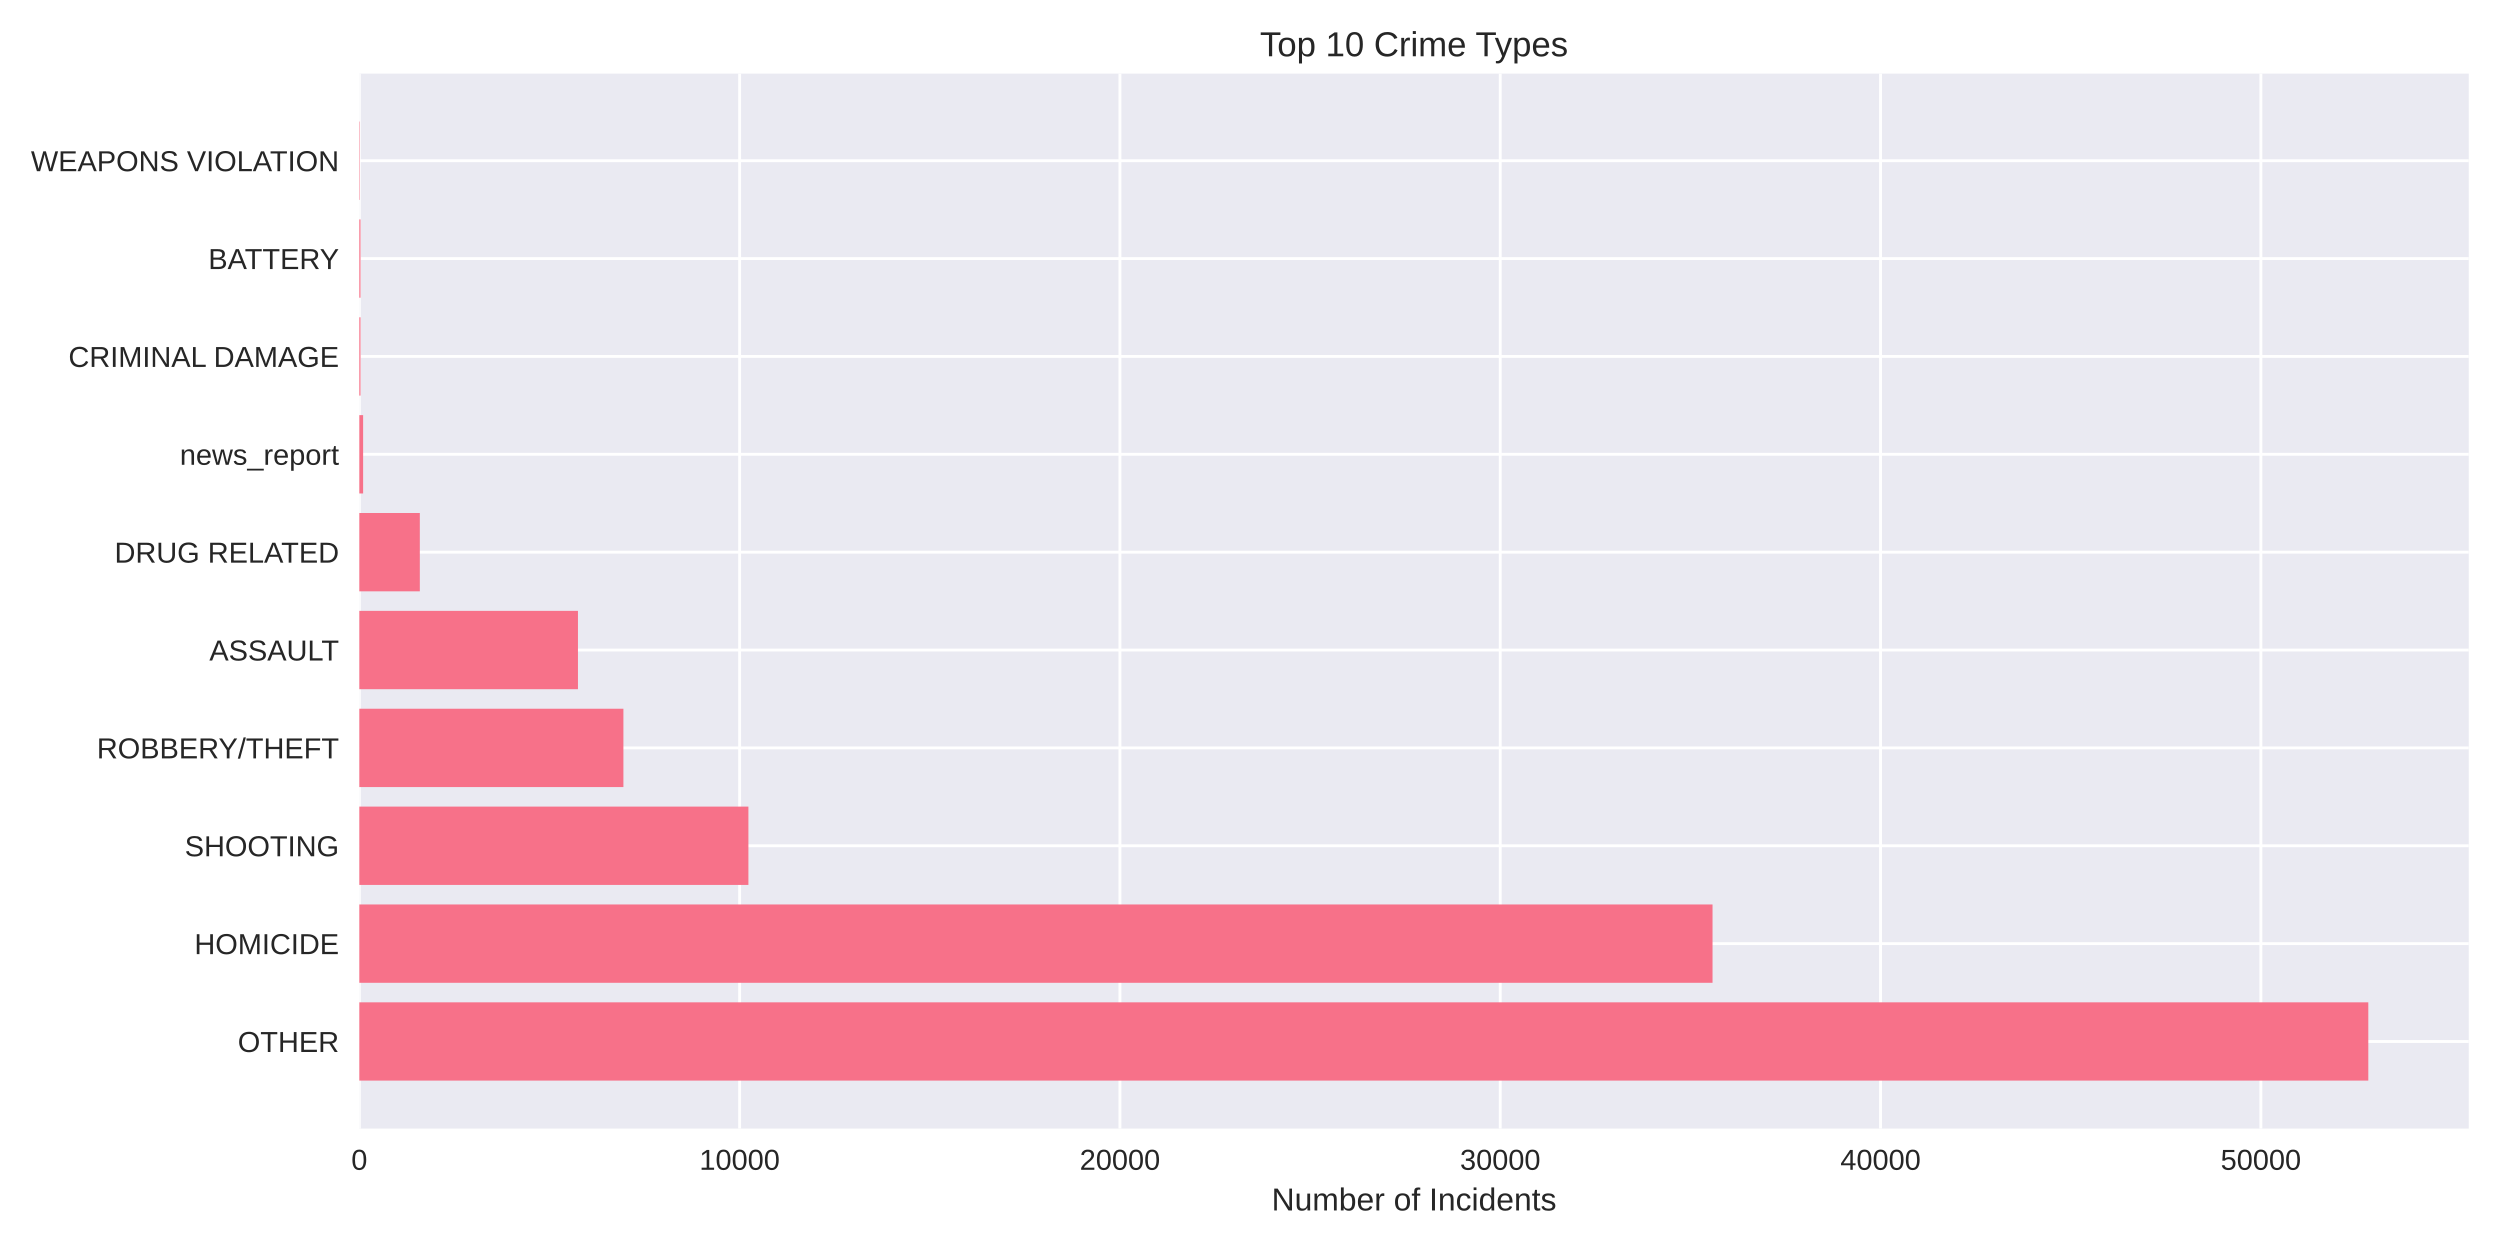
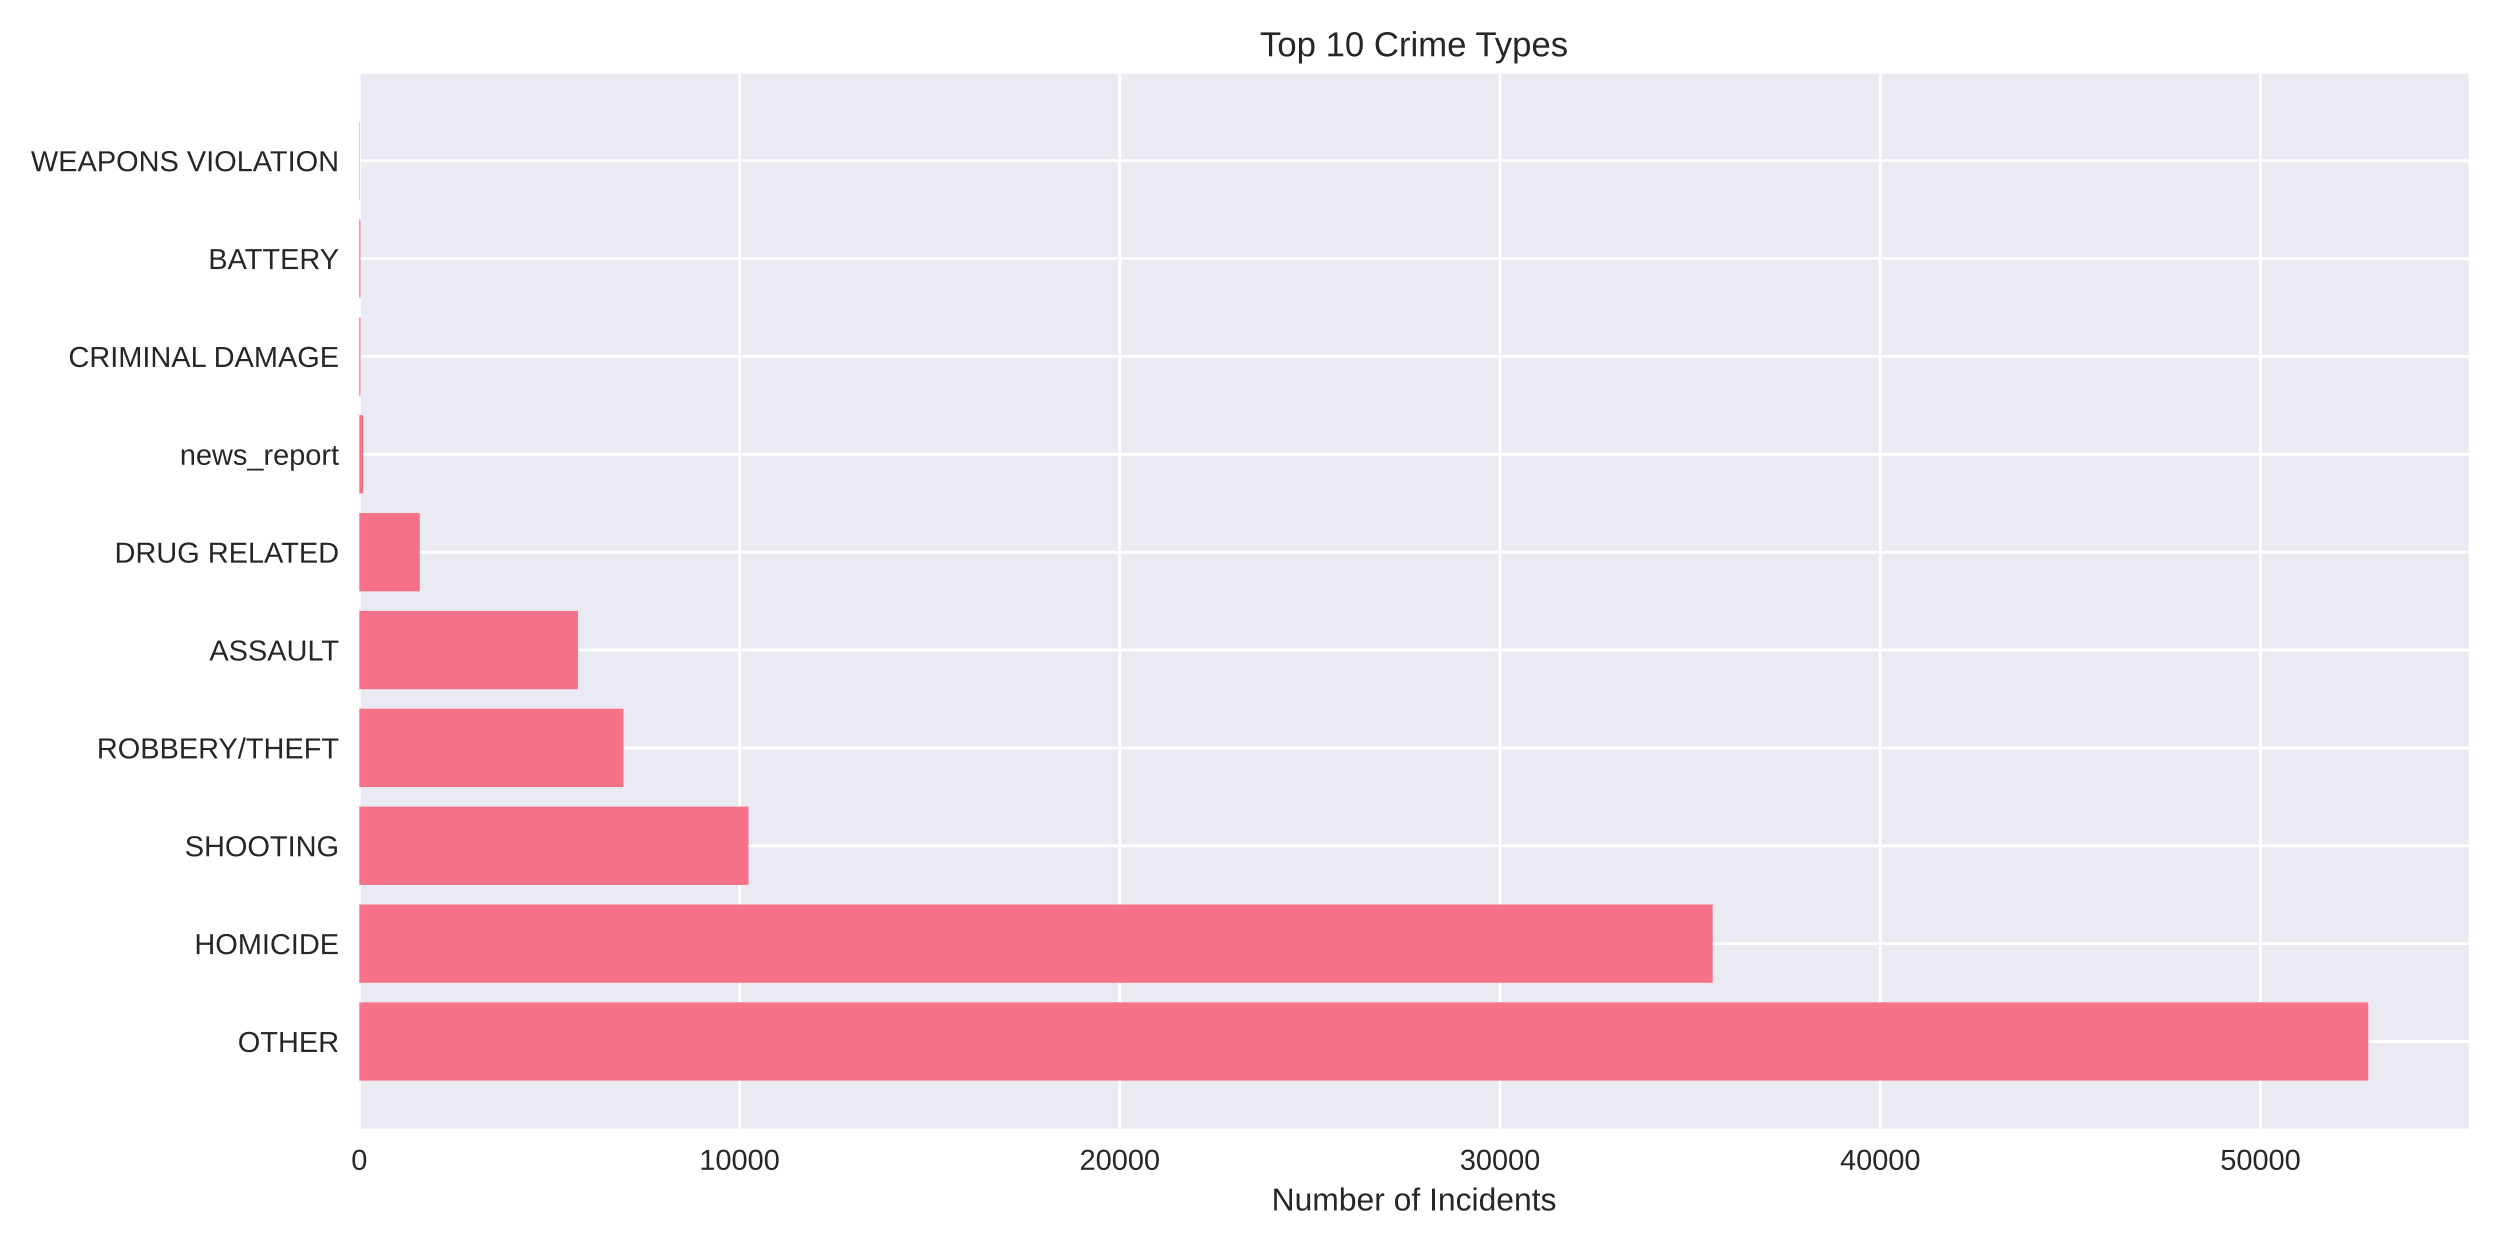
<svg xmlns="http://www.w3.org/2000/svg" width="864pt" height="432pt" viewBox="0 0 864 432" version="1.1">
  <defs>
    <style type="text/css">*{stroke-linejoin: round; stroke-linecap: butt}</style>
  </defs>
  <g id="figure_1">
    <g id="patch_1">
      <path d="M 0 432  L 864 432  L 864 0  L 0 0  z " style="fill: #ffffff" />
    </g>
    <g id="axes_1">
      <g id="patch_2">
        <path d="M 124.18 390.04  L 853.2 390.04  L 853.2 25.44  L 124.18 25.44  z " style="fill: #eaeaf2" />
      </g>
      <g id="matplotlib.axis_1">
        <g id="xtick_1">
          <g id="line2d_1">
-             <path d="M 124.18 390.04  L 124.18 25.44  " clip-path="url(#pb5686e5d32)" style="fill: none; stroke: #ffffff; stroke-linecap: round" />
+             <path d="M 124.18 390.04  L 124.18 25.44  " clip-path="url(#p607652f5e9)" style="fill: none; stroke: #ffffff; stroke-linecap: round" />
          </g>
          <g id="line2d_2" />
          <g id="text_1">
            <text style="fill: #262626; font: 10px 'Arial', 'Liberation Sans', 'DejaVu Sans', 'Bitstream Vera Sans', sans-serif; text-anchor: middle" x="124.18" y="404.287" transform="rotate(-0 124.18 404.2869)">0</text>
          </g>
        </g>
        <g id="xtick_2">
          <g id="line2d_3">
-             <path d="M 255.615 390.04  L 255.615 25.44  " clip-path="url(#pb5686e5d32)" style="fill: none; stroke: #ffffff; stroke-linecap: round" />
+             <path d="M 255.59 390.04  L 255.59 25.44  " clip-path="url(#p607652f5e9)" style="fill: none; stroke: #ffffff; stroke-linecap: round" />
          </g>
          <g id="line2d_4" />
          <g id="text_2">
-             <text style="fill: #262626; font: 10px 'Arial', 'Liberation Sans', 'DejaVu Sans', 'Bitstream Vera Sans', sans-serif; text-anchor: middle" x="255.615" y="404.287" transform="rotate(-0 255.6149 404.2869)">10000</text>
+             <text style="fill: #262626; font: 10px 'Arial', 'Liberation Sans', 'DejaVu Sans', 'Bitstream Vera Sans', sans-serif; text-anchor: middle" x="255.59" y="404.287" transform="rotate(-0 255.59 404.2869)">10000</text>
          </g>
        </g>
        <g id="xtick_3">
          <g id="line2d_5">
-             <path d="M 387.05 390.04  L 387.05 25.44  " clip-path="url(#pb5686e5d32)" style="fill: none; stroke: #ffffff; stroke-linecap: round" />
+             <path d="M 387 390.04  L 387 25.44  " clip-path="url(#p607652f5e9)" style="fill: none; stroke: #ffffff; stroke-linecap: round" />
          </g>
          <g id="line2d_6" />
          <g id="text_3">
-             <text style="fill: #262626; font: 10px 'Arial', 'Liberation Sans', 'DejaVu Sans', 'Bitstream Vera Sans', sans-serif; text-anchor: middle" x="387.05" y="404.287" transform="rotate(-0 387.0498 404.2869)">20000</text>
+             <text style="fill: #262626; font: 10px 'Arial', 'Liberation Sans', 'DejaVu Sans', 'Bitstream Vera Sans', sans-serif; text-anchor: middle" x="387" y="404.287" transform="rotate(-0 387 404.2869)">20000</text>
          </g>
        </g>
        <g id="xtick_4">
          <g id="line2d_7">
-             <path d="M 518.485 390.04  L 518.485 25.44  " clip-path="url(#pb5686e5d32)" style="fill: none; stroke: #ffffff; stroke-linecap: round" />
+             <path d="M 518.41 390.04  L 518.41 25.44  " clip-path="url(#p607652f5e9)" style="fill: none; stroke: #ffffff; stroke-linecap: round" />
          </g>
          <g id="line2d_8" />
          <g id="text_4">
-             <text style="fill: #262626; font: 10px 'Arial', 'Liberation Sans', 'DejaVu Sans', 'Bitstream Vera Sans', sans-serif; text-anchor: middle" x="518.485" y="404.287" transform="rotate(-0 518.4846 404.2869)">30000</text>
+             <text style="fill: #262626; font: 10px 'Arial', 'Liberation Sans', 'DejaVu Sans', 'Bitstream Vera Sans', sans-serif; text-anchor: middle" x="518.41" y="404.287" transform="rotate(-0 518.41 404.2869)">30000</text>
          </g>
        </g>
        <g id="xtick_5">
          <g id="line2d_9">
-             <path d="M 649.92 390.04  L 649.92 25.44  " clip-path="url(#pb5686e5d32)" style="fill: none; stroke: #ffffff; stroke-linecap: round" />
+             <path d="M 649.82 390.04  L 649.82 25.44  " clip-path="url(#p607652f5e9)" style="fill: none; stroke: #ffffff; stroke-linecap: round" />
          </g>
          <g id="line2d_10" />
          <g id="text_5">
-             <text style="fill: #262626; font: 10px 'Arial', 'Liberation Sans', 'DejaVu Sans', 'Bitstream Vera Sans', sans-serif; text-anchor: middle" x="649.92" y="404.287" transform="rotate(-0 649.9195 404.2869)">40000</text>
+             <text style="fill: #262626; font: 10px 'Arial', 'Liberation Sans', 'DejaVu Sans', 'Bitstream Vera Sans', sans-serif; text-anchor: middle" x="649.82" y="404.287" transform="rotate(-0 649.82 404.2869)">40000</text>
          </g>
        </g>
        <g id="xtick_6">
          <g id="line2d_11">
-             <path d="M 781.354 390.04  L 781.354 25.44  " clip-path="url(#pb5686e5d32)" style="fill: none; stroke: #ffffff; stroke-linecap: round" />
+             <path d="M 781.23 390.04  L 781.23 25.44  " clip-path="url(#p607652f5e9)" style="fill: none; stroke: #ffffff; stroke-linecap: round" />
          </g>
          <g id="line2d_12" />
          <g id="text_6">
-             <text style="fill: #262626; font: 10px 'Arial', 'Liberation Sans', 'DejaVu Sans', 'Bitstream Vera Sans', sans-serif; text-anchor: middle" x="781.354" y="404.287" transform="rotate(-0 781.3544 404.2869)">50000</text>
+             <text style="fill: #262626; font: 10px 'Arial', 'Liberation Sans', 'DejaVu Sans', 'Bitstream Vera Sans', sans-serif; text-anchor: middle" x="781.23" y="404.287" transform="rotate(-0 781.23 404.2869)">50000</text>
          </g>
        </g>
        <g id="text_7">
          <text style="fill: #262626; font: 11px 'Arial', 'Liberation Sans', 'DejaVu Sans', 'Bitstream Vera Sans', sans-serif; text-anchor: middle" x="488.69" y="418.333" transform="rotate(-0 488.69 418.3334)">Number of Incidents</text>
        </g>
      </g>
      <g id="matplotlib.axis_2">
        <g id="ytick_1">
          <g id="line2d_13">
-             <path d="M 124.18 359.939  L 853.2 359.939  " clip-path="url(#pb5686e5d32)" style="fill: none; stroke: #ffffff; stroke-linecap: round" />
+             <path d="M 124.18 359.939  L 853.2 359.939  " clip-path="url(#p607652f5e9)" style="fill: none; stroke: #ffffff; stroke-linecap: round" />
          </g>
          <g id="line2d_14" />
          <g id="text_8">
            <text style="fill: #262626; font: 10px 'Arial', 'Liberation Sans', 'DejaVu Sans', 'Bitstream Vera Sans', sans-serif; text-anchor: end" x="117.18" y="363.562" transform="rotate(-0 117.18 363.562)">OTHER</text>
          </g>
        </g>
        <g id="ytick_2">
          <g id="line2d_15">
-             <path d="M 124.18 326.117  L 853.2 326.117  " clip-path="url(#pb5686e5d32)" style="fill: none; stroke: #ffffff; stroke-linecap: round" />
+             <path d="M 124.18 326.117  L 853.2 326.117  " clip-path="url(#p607652f5e9)" style="fill: none; stroke: #ffffff; stroke-linecap: round" />
          </g>
          <g id="line2d_16" />
          <g id="text_9">
            <text style="fill: #262626; font: 10px 'Arial', 'Liberation Sans', 'DejaVu Sans', 'Bitstream Vera Sans', sans-serif; text-anchor: end" x="117.18" y="329.74" transform="rotate(-0 117.18 329.7401)">HOMICIDE</text>
          </g>
        </g>
        <g id="ytick_3">
          <g id="line2d_17">
-             <path d="M 124.18 292.295  L 853.2 292.295  " clip-path="url(#pb5686e5d32)" style="fill: none; stroke: #ffffff; stroke-linecap: round" />
+             <path d="M 124.18 292.295  L 853.2 292.295  " clip-path="url(#p607652f5e9)" style="fill: none; stroke: #ffffff; stroke-linecap: round" />
          </g>
          <g id="line2d_18" />
          <g id="text_10">
            <text style="fill: #262626; font: 10px 'Arial', 'Liberation Sans', 'DejaVu Sans', 'Bitstream Vera Sans', sans-serif; text-anchor: end" x="117.18" y="295.918" transform="rotate(-0 117.18 295.9182)">SHOOTING</text>
          </g>
        </g>
        <g id="ytick_4">
          <g id="line2d_19">
-             <path d="M 124.18 258.473  L 853.2 258.473  " clip-path="url(#pb5686e5d32)" style="fill: none; stroke: #ffffff; stroke-linecap: round" />
+             <path d="M 124.18 258.473  L 853.2 258.473  " clip-path="url(#p607652f5e9)" style="fill: none; stroke: #ffffff; stroke-linecap: round" />
          </g>
          <g id="line2d_20" />
          <g id="text_11">
            <text style="fill: #262626; font: 10px 'Arial', 'Liberation Sans', 'DejaVu Sans', 'Bitstream Vera Sans', sans-serif; text-anchor: end" x="117.18" y="262.096" transform="rotate(-0 117.18 262.0963)">ROBBERY/THEFT</text>
          </g>
        </g>
        <g id="ytick_5">
          <g id="line2d_21">
-             <path d="M 124.18 224.651  L 853.2 224.651  " clip-path="url(#pb5686e5d32)" style="fill: none; stroke: #ffffff; stroke-linecap: round" />
+             <path d="M 124.18 224.651  L 853.2 224.651  " clip-path="url(#p607652f5e9)" style="fill: none; stroke: #ffffff; stroke-linecap: round" />
          </g>
          <g id="line2d_22" />
          <g id="text_12">
            <text style="fill: #262626; font: 10px 'Arial', 'Liberation Sans', 'DejaVu Sans', 'Bitstream Vera Sans', sans-serif; text-anchor: end" x="117.18" y="228.274" transform="rotate(-0 117.18 228.2744)">ASSAULT</text>
          </g>
        </g>
        <g id="ytick_6">
          <g id="line2d_23">
-             <path d="M 124.18 190.829  L 853.2 190.829  " clip-path="url(#pb5686e5d32)" style="fill: none; stroke: #ffffff; stroke-linecap: round" />
+             <path d="M 124.18 190.829  L 853.2 190.829  " clip-path="url(#p607652f5e9)" style="fill: none; stroke: #ffffff; stroke-linecap: round" />
          </g>
          <g id="line2d_24" />
          <g id="text_13">
            <text style="fill: #262626; font: 10px 'Arial', 'Liberation Sans', 'DejaVu Sans', 'Bitstream Vera Sans', sans-serif; text-anchor: end" x="117.18" y="194.452" transform="rotate(-0 117.18 194.4525)">DRUG RELATED</text>
          </g>
        </g>
        <g id="ytick_7">
          <g id="line2d_25">
-             <path d="M 124.18 157.007  L 853.2 157.007  " clip-path="url(#pb5686e5d32)" style="fill: none; stroke: #ffffff; stroke-linecap: round" />
+             <path d="M 124.18 157.007  L 853.2 157.007  " clip-path="url(#p607652f5e9)" style="fill: none; stroke: #ffffff; stroke-linecap: round" />
          </g>
          <g id="line2d_26" />
          <g id="text_14">
            <text style="fill: #262626; font: 10px 'Arial', 'Liberation Sans', 'DejaVu Sans', 'Bitstream Vera Sans', sans-serif; text-anchor: end" x="117.18" y="160.631" transform="rotate(-0 117.18 160.6306)">news_report</text>
          </g>
        </g>
        <g id="ytick_8">
          <g id="line2d_27">
-             <path d="M 124.18 123.185  L 853.2 123.185  " clip-path="url(#pb5686e5d32)" style="fill: none; stroke: #ffffff; stroke-linecap: round" />
+             <path d="M 124.18 123.185  L 853.2 123.185  " clip-path="url(#p607652f5e9)" style="fill: none; stroke: #ffffff; stroke-linecap: round" />
          </g>
          <g id="line2d_28" />
          <g id="text_15">
            <text style="fill: #262626; font: 10px 'Arial', 'Liberation Sans', 'DejaVu Sans', 'Bitstream Vera Sans', sans-serif; text-anchor: end" x="117.18" y="126.809" transform="rotate(-0 117.18 126.8087)">CRIMINAL DAMAGE</text>
          </g>
        </g>
        <g id="ytick_9">
          <g id="line2d_29">
-             <path d="M 124.18 89.363  L 853.2 89.363  " clip-path="url(#pb5686e5d32)" style="fill: none; stroke: #ffffff; stroke-linecap: round" />
+             <path d="M 124.18 89.363  L 853.2 89.363  " clip-path="url(#p607652f5e9)" style="fill: none; stroke: #ffffff; stroke-linecap: round" />
          </g>
          <g id="line2d_30" />
          <g id="text_16">
            <text style="fill: #262626; font: 10px 'Arial', 'Liberation Sans', 'DejaVu Sans', 'Bitstream Vera Sans', sans-serif; text-anchor: end" x="117.18" y="92.987" transform="rotate(-0 117.18 92.98681)">BATTERY</text>
          </g>
        </g>
        <g id="ytick_10">
          <g id="line2d_31">
-             <path d="M 124.18 55.541  L 853.2 55.541  " clip-path="url(#pb5686e5d32)" style="fill: none; stroke: #ffffff; stroke-linecap: round" />
+             <path d="M 124.18 55.541  L 853.2 55.541  " clip-path="url(#p607652f5e9)" style="fill: none; stroke: #ffffff; stroke-linecap: round" />
          </g>
          <g id="line2d_32" />
          <g id="text_17">
            <text style="fill: #262626; font: 10px 'Arial', 'Liberation Sans', 'DejaVu Sans', 'Bitstream Vera Sans', sans-serif; text-anchor: end" x="117.18" y="59.165" transform="rotate(-0 117.18 59.16492)">WEAPONS VIOLATION</text>
          </g>
        </g>
      </g>
      <g id="patch_3">
-         <path d="M 124.18 373.467  L 818.485 373.467  L 818.485 346.41  L 124.18 346.41  z " clip-path="url(#pb5686e5d32)" style="fill: #f77189" />
+         <path d="M 124.18 373.467  L 818.485 373.467  L 818.485 346.41  L 124.18 346.41  z " clip-path="url(#p607652f5e9)" style="fill: #f77189" />
      </g>
      <g id="patch_4">
-         <path d="M 124.18 339.645  L 591.852 339.645  L 591.852 312.588  L 124.18 312.588  z " clip-path="url(#pb5686e5d32)" style="fill: #f77189" />
+         <path d="M 124.18 339.645  L 591.908 339.645  L 591.908 312.588  L 124.18 312.588  z " clip-path="url(#p607652f5e9)" style="fill: #f77189" />
      </g>
      <g id="patch_5">
-         <path d="M 124.18 305.823  L 258.651 305.823  L 258.651 278.766  L 124.18 278.766  z " clip-path="url(#pb5686e5d32)" style="fill: #f77189" />
+         <path d="M 124.18 305.823  L 258.691 305.823  L 258.691 278.766  L 124.18 278.766  z " clip-path="url(#p607652f5e9)" style="fill: #f77189" />
      </g>
      <g id="patch_6">
-         <path d="M 124.18 272.002  L 215.448 272.002  L 215.448 244.944  L 124.18 244.944  z " clip-path="url(#pb5686e5d32)" style="fill: #f77189" />
+         <path d="M 124.18 272.002  L 215.471 272.002  L 215.471 244.944  L 124.18 244.944  z " clip-path="url(#p607652f5e9)" style="fill: #f77189" />
      </g>
      <g id="patch_7">
-         <path d="M 124.18 238.18  L 199.742 238.18  L 199.742 211.122  L 124.18 211.122  z " clip-path="url(#pb5686e5d32)" style="fill: #f77189" />
+         <path d="M 124.18 238.18  L 199.741 238.18  L 199.741 211.122  L 124.18 211.122  z " clip-path="url(#p607652f5e9)" style="fill: #f77189" />
      </g>
      <g id="patch_8">
-         <path d="M 124.18 204.358  L 145.091 204.358  L 145.091 177.3  L 124.18 177.3  z " clip-path="url(#pb5686e5d32)" style="fill: #f77189" />
+         <path d="M 124.18 204.358  L 145.087 204.358  L 145.087 177.3  L 124.18 177.3  z " clip-path="url(#p607652f5e9)" style="fill: #f77189" />
      </g>
      <g id="patch_9">
-         <path d="M 124.18 170.536  L 125.494 170.536  L 125.494 143.478  L 124.18 143.478  z " clip-path="url(#pb5686e5d32)" style="fill: #f77189" />
+         <path d="M 124.18 170.536  L 125.494 170.536  L 125.494 143.478  L 124.18 143.478  z " clip-path="url(#p607652f5e9)" style="fill: #f77189" />
      </g>
      <g id="patch_10">
-         <path d="M 124.18 136.714  L 124.587 136.714  L 124.587 109.657  L 124.18 109.657  z " clip-path="url(#pb5686e5d32)" style="fill: #f77189" />
+         <path d="M 124.18 136.714  L 124.587 136.714  L 124.587 109.657  L 124.18 109.657  z " clip-path="url(#p607652f5e9)" style="fill: #f77189" />
      </g>
      <g id="patch_11">
-         <path d="M 124.18 102.892  L 124.587 102.892  L 124.587 75.835  L 124.18 75.835  z " clip-path="url(#pb5686e5d32)" style="fill: #f77189" />
+         <path d="M 124.18 102.892  L 124.587 102.892  L 124.587 75.835  L 124.18 75.835  z " clip-path="url(#p607652f5e9)" style="fill: #f77189" />
      </g>
      <g id="patch_12">
-         <path d="M 124.18 69.07  L 124.325 69.07  L 124.325 42.013  L 124.18 42.013  z " clip-path="url(#pb5686e5d32)" style="fill: #f77189" />
+         <path d="M 124.18 69.07  L 124.325 69.07  L 124.325 42.013  L 124.18 42.013  z " clip-path="url(#p607652f5e9)" style="fill: #f77189" />
      </g>
      <g id="patch_13">
        <path d="M 124.18 390.04  L 124.18 25.44  " style="fill: none" />
      </g>
      <g id="patch_14">
        <path d="M 853.2 390.04  L 853.2 25.44  " style="fill: none" />
      </g>
      <g id="patch_15">
        <path d="M 124.18 390.04  L 853.2 390.04  " style="fill: none" />
      </g>
      <g id="patch_16">
        <path d="M 124.18 25.44  L 853.2 25.44  " style="fill: none" />
      </g>
      <g id="text_18">
        <text style="fill: #262626; font: 12px 'Arial', 'Liberation Sans', 'DejaVu Sans', 'Bitstream Vera Sans', sans-serif; text-anchor: middle" x="488.69" y="19.44" transform="rotate(-0 488.69 19.44)">Top 10 Crime Types</text>
      </g>
    </g>
  </g>
  <defs>
-     <clipPath id="pb5686e5d32">
+     <clipPath id="p607652f5e9">
      <rect x="124.18" y="25.44" width="729.02" height="364.6" />
    </clipPath>
  </defs>
</svg>
